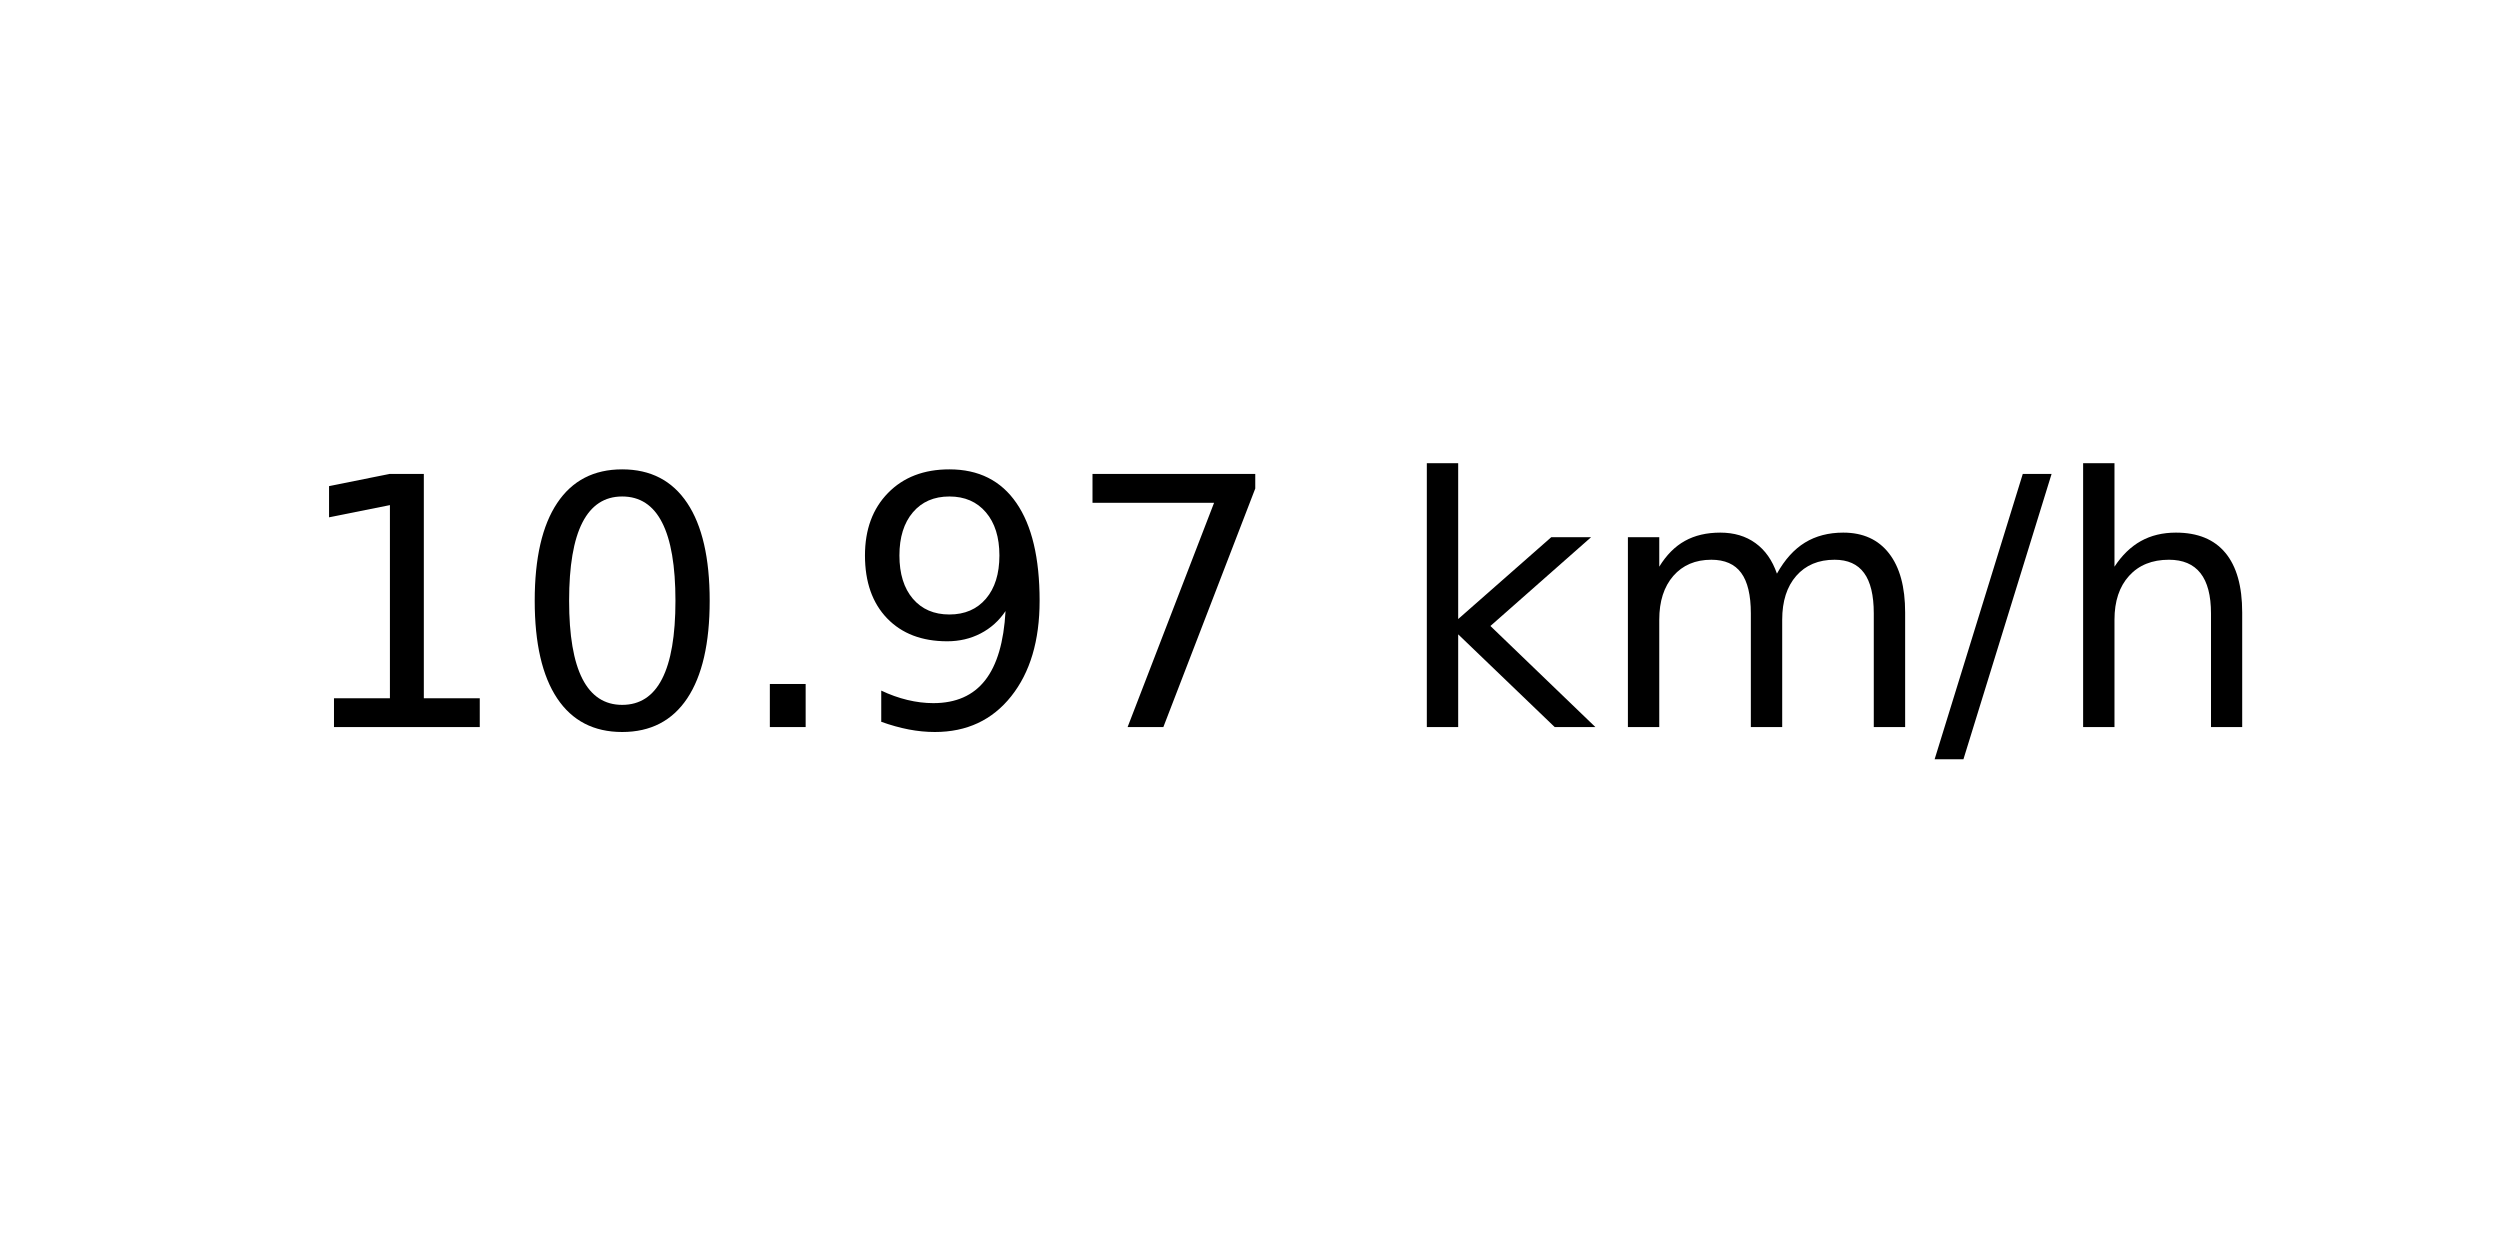
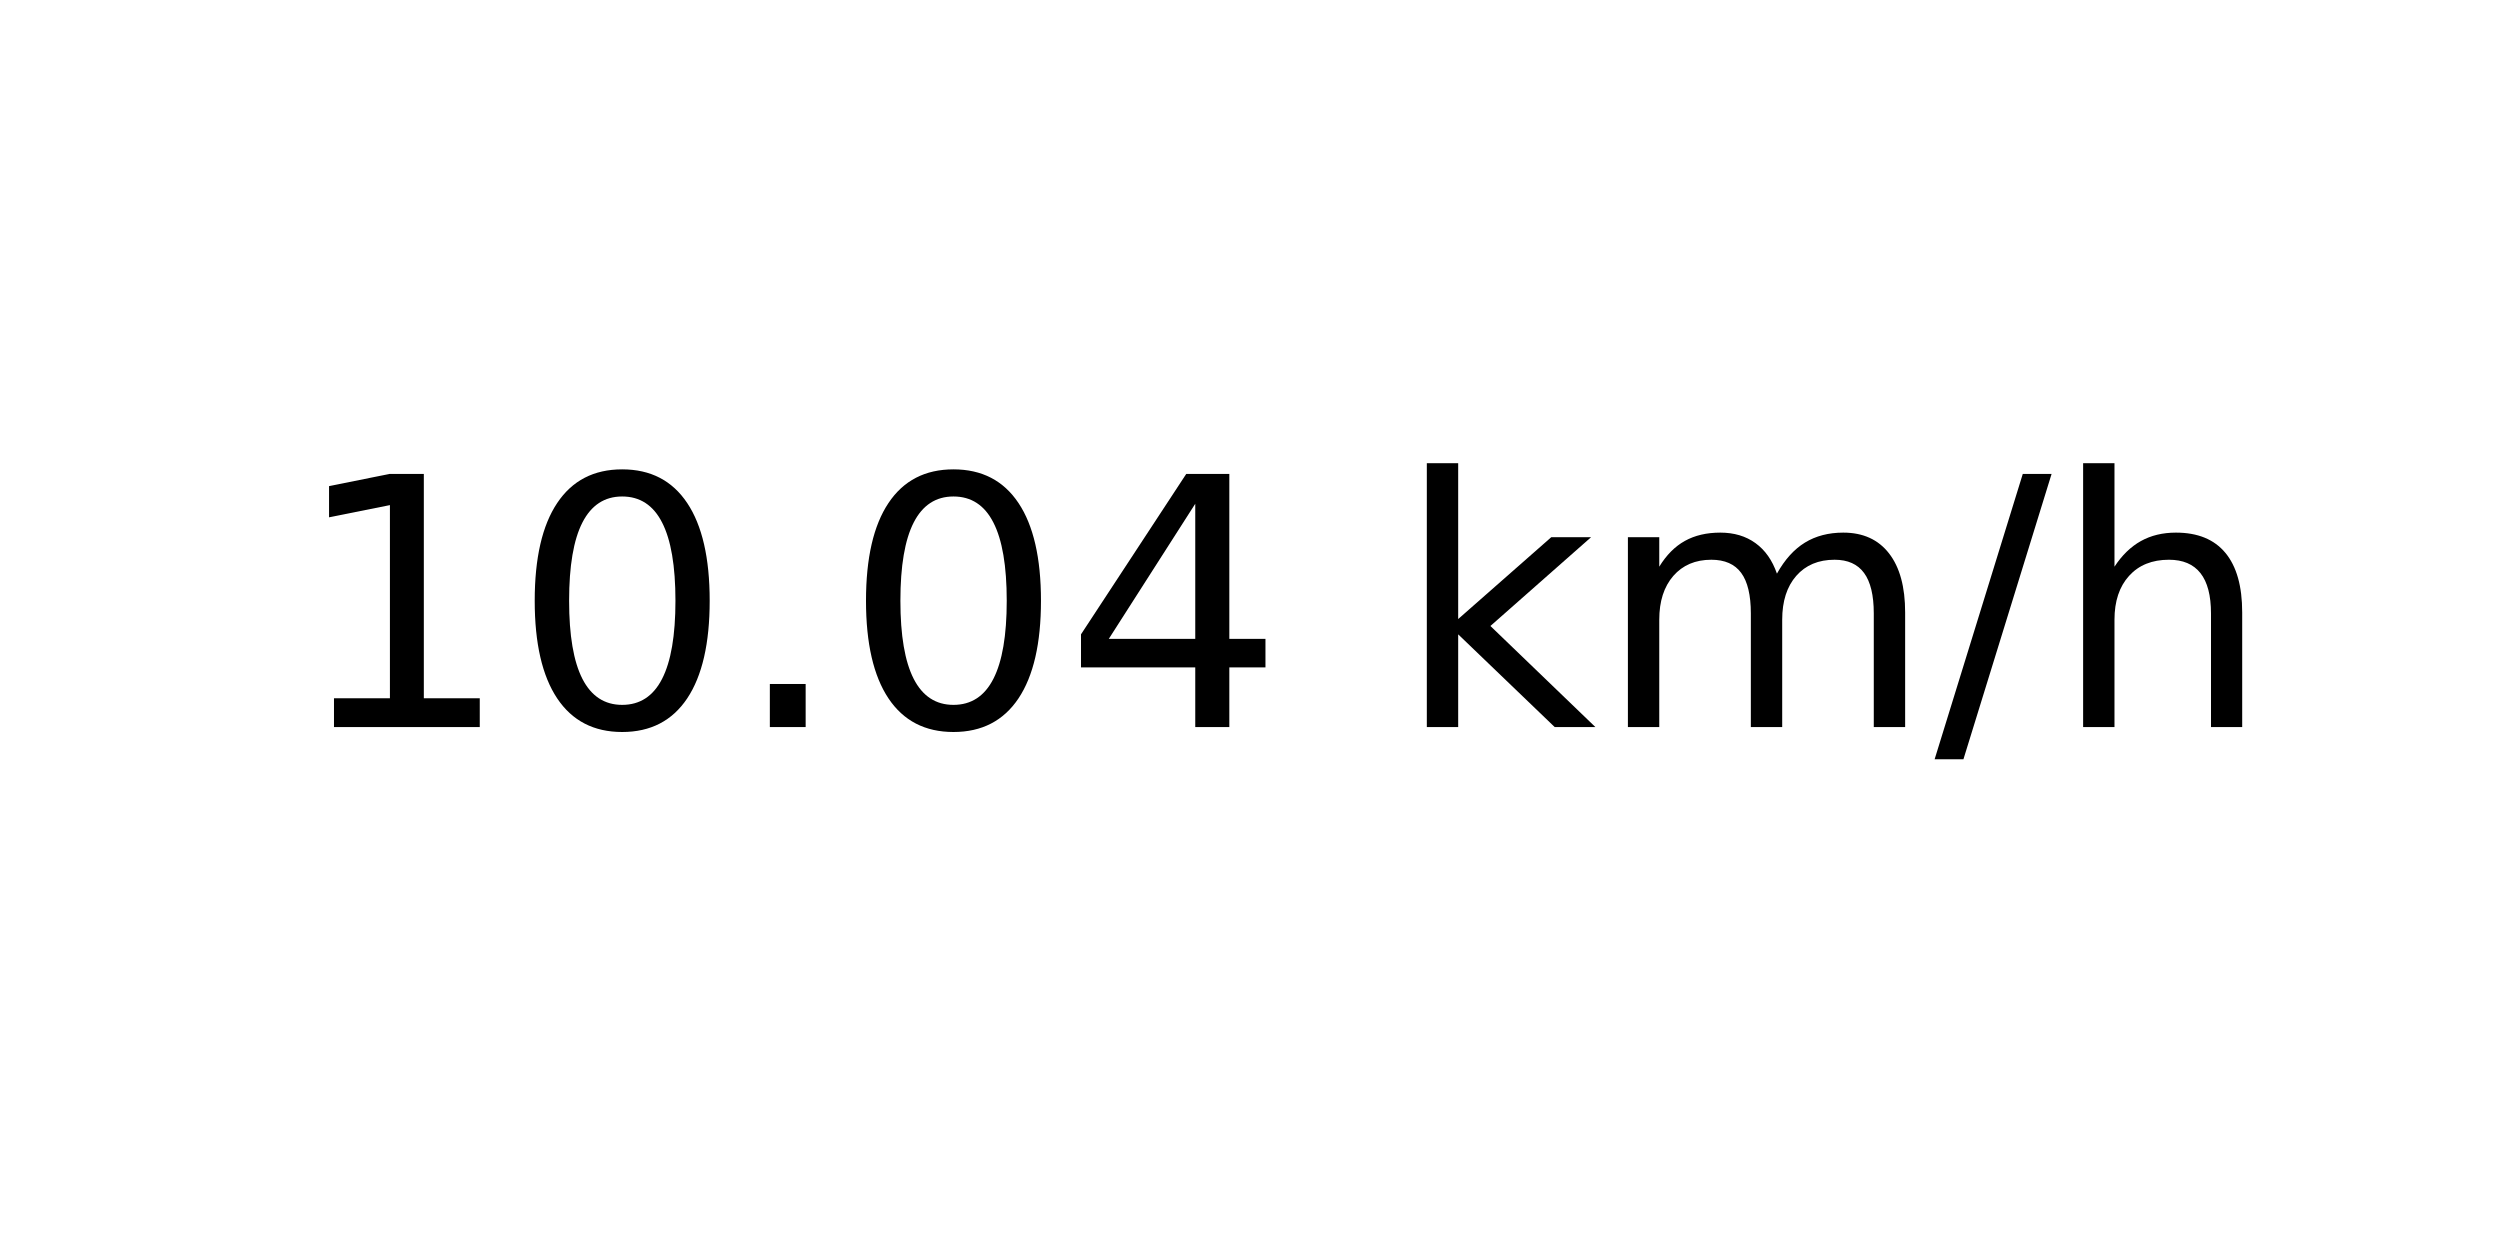
<svg xmlns="http://www.w3.org/2000/svg" xmlns:xlink="http://www.w3.org/1999/xlink" width="72pt" height="36pt" viewBox="0 0 72 36" version="1.1">
  <defs>
    <style type="text/css">*{stroke-linejoin: round; stroke-linecap: butt}</style>
  </defs>
  <g id="figure_1">
    <g id="axes_1">
      <g id="text_1">
        <g transform="translate(8.378125 20.93937) scale(0.1 -0.1)">
          <defs>
            <path id="DejaVuSans-31" d="M 794 531  L 1825 531  L 1825 4091  L 703 3866  L 703 4441  L 1819 4666  L 2450 4666  L 2450 531  L 3481 531  L 3481 0  L 794 0  L 794 531  z " transform="scale(0.015625)" />
            <path id="DejaVuSans-30" d="M 2034 4250  Q 1547 4250 1301 3770  Q 1056 3291 1056 2328  Q 1056 1369 1301 889  Q 1547 409 2034 409  Q 2525 409 2770 889  Q 3016 1369 3016 2328  Q 3016 3291 2770 3770  Q 2525 4250 2034 4250  z M 2034 4750  Q 2819 4750 3233 4129  Q 3647 3509 3647 2328  Q 3647 1150 3233 529  Q 2819 -91 2034 -91  Q 1250 -91 836 529  Q 422 1150 422 2328  Q 422 3509 836 4129  Q 1250 4750 2034 4750  z " transform="scale(0.015625)" />
            <path id="DejaVuSans-2e" d="M 684 794  L 1344 794  L 1344 0  L 684 0  L 684 794  z " transform="scale(0.015625)" />
-             <path id="DejaVuSans-39" d="M 703 97  L 703 672  Q 941 559 1184 500  Q 1428 441 1663 441  Q 2288 441 2617 861  Q 2947 1281 2994 2138  Q 2813 1869 2534 1725  Q 2256 1581 1919 1581  Q 1219 1581 811 2004  Q 403 2428 403 3163  Q 403 3881 828 4315  Q 1253 4750 1959 4750  Q 2769 4750 3195 4129  Q 3622 3509 3622 2328  Q 3622 1225 3098 567  Q 2575 -91 1691 -91  Q 1453 -91 1209 -44  Q 966 3 703 97  z M 1959 2075  Q 2384 2075 2632 2365  Q 2881 2656 2881 3163  Q 2881 3666 2632 3958  Q 2384 4250 1959 4250  Q 1534 4250 1286 3958  Q 1038 3666 1038 3163  Q 1038 2656 1286 2365  Q 1534 2075 1959 2075  z " transform="scale(0.015625)" />
-             <path id="DejaVuSans-37" d="M 525 4666  L 3525 4666  L 3525 4397  L 1831 0  L 1172 0  L 2766 4134  L 525 4134  L 525 4666  z " transform="scale(0.015625)" />
+             <path id="DejaVuSans-34" d="M 2419 4116  L 825 1625  L 2419 1625  L 2419 4116  z M 2253 4666  L 3047 4666  L 3047 1625  L 3713 1625  L 3713 1100  L 3047 1100  L 3047 0  L 2419 0  L 2419 1100  L 313 1100  L 313 1709  L 2253 4666  z " transform="scale(0.015625)" />
            <path id="DejaVuSans-20" transform="scale(0.015625)" />
            <path id="DejaVuSans-6b" d="M 581 4863  L 1159 4863  L 1159 1991  L 2875 3500  L 3609 3500  L 1753 1863  L 3688 0  L 2938 0  L 1159 1709  L 1159 0  L 581 0  L 581 4863  z " transform="scale(0.015625)" />
            <path id="DejaVuSans-6d" d="M 3328 2828  Q 3544 3216 3844 3400  Q 4144 3584 4550 3584  Q 5097 3584 5394 3201  Q 5691 2819 5691 2113  L 5691 0  L 5113 0  L 5113 2094  Q 5113 2597 4934 2840  Q 4756 3084 4391 3084  Q 3944 3084 3684 2787  Q 3425 2491 3425 1978  L 3425 0  L 2847 0  L 2847 2094  Q 2847 2600 2669 2842  Q 2491 3084 2119 3084  Q 1678 3084 1418 2786  Q 1159 2488 1159 1978  L 1159 0  L 581 0  L 581 3500  L 1159 3500  L 1159 2956  Q 1356 3278 1631 3431  Q 1906 3584 2284 3584  Q 2666 3584 2933 3390  Q 3200 3197 3328 2828  z " transform="scale(0.015625)" />
            <path id="DejaVuSans-2f" d="M 1625 4666  L 2156 4666  L 531 -594  L 0 -594  L 1625 4666  z " transform="scale(0.015625)" />
            <path id="DejaVuSans-68" d="M 3513 2113  L 3513 0  L 2938 0  L 2938 2094  Q 2938 2591 2744 2837  Q 2550 3084 2163 3084  Q 1697 3084 1428 2787  Q 1159 2491 1159 1978  L 1159 0  L 581 0  L 581 4863  L 1159 4863  L 1159 2956  Q 1366 3272 1645 3428  Q 1925 3584 2291 3584  Q 2894 3584 3203 3211  Q 3513 2838 3513 2113  z " transform="scale(0.015625)" />
          </defs>
          <use xlink:href="#DejaVuSans-31" />
          <use xlink:href="#DejaVuSans-30" x="63.623" />
          <use xlink:href="#DejaVuSans-2e" x="127.246" />
-           <use xlink:href="#DejaVuSans-39" x="159.033" />
-           <use xlink:href="#DejaVuSans-37" x="222.656" />
+           <use xlink:href="#DejaVuSans-30" x="159.033" />
+           <use xlink:href="#DejaVuSans-34" x="222.656" />
          <use xlink:href="#DejaVuSans-20" x="286.279" />
          <use xlink:href="#DejaVuSans-6b" x="318.066" />
          <use xlink:href="#DejaVuSans-6d" x="375.977" />
          <use xlink:href="#DejaVuSans-2f" x="473.389" />
          <use xlink:href="#DejaVuSans-68" x="507.08" />
        </g>
      </g>
    </g>
  </g>
</svg>
